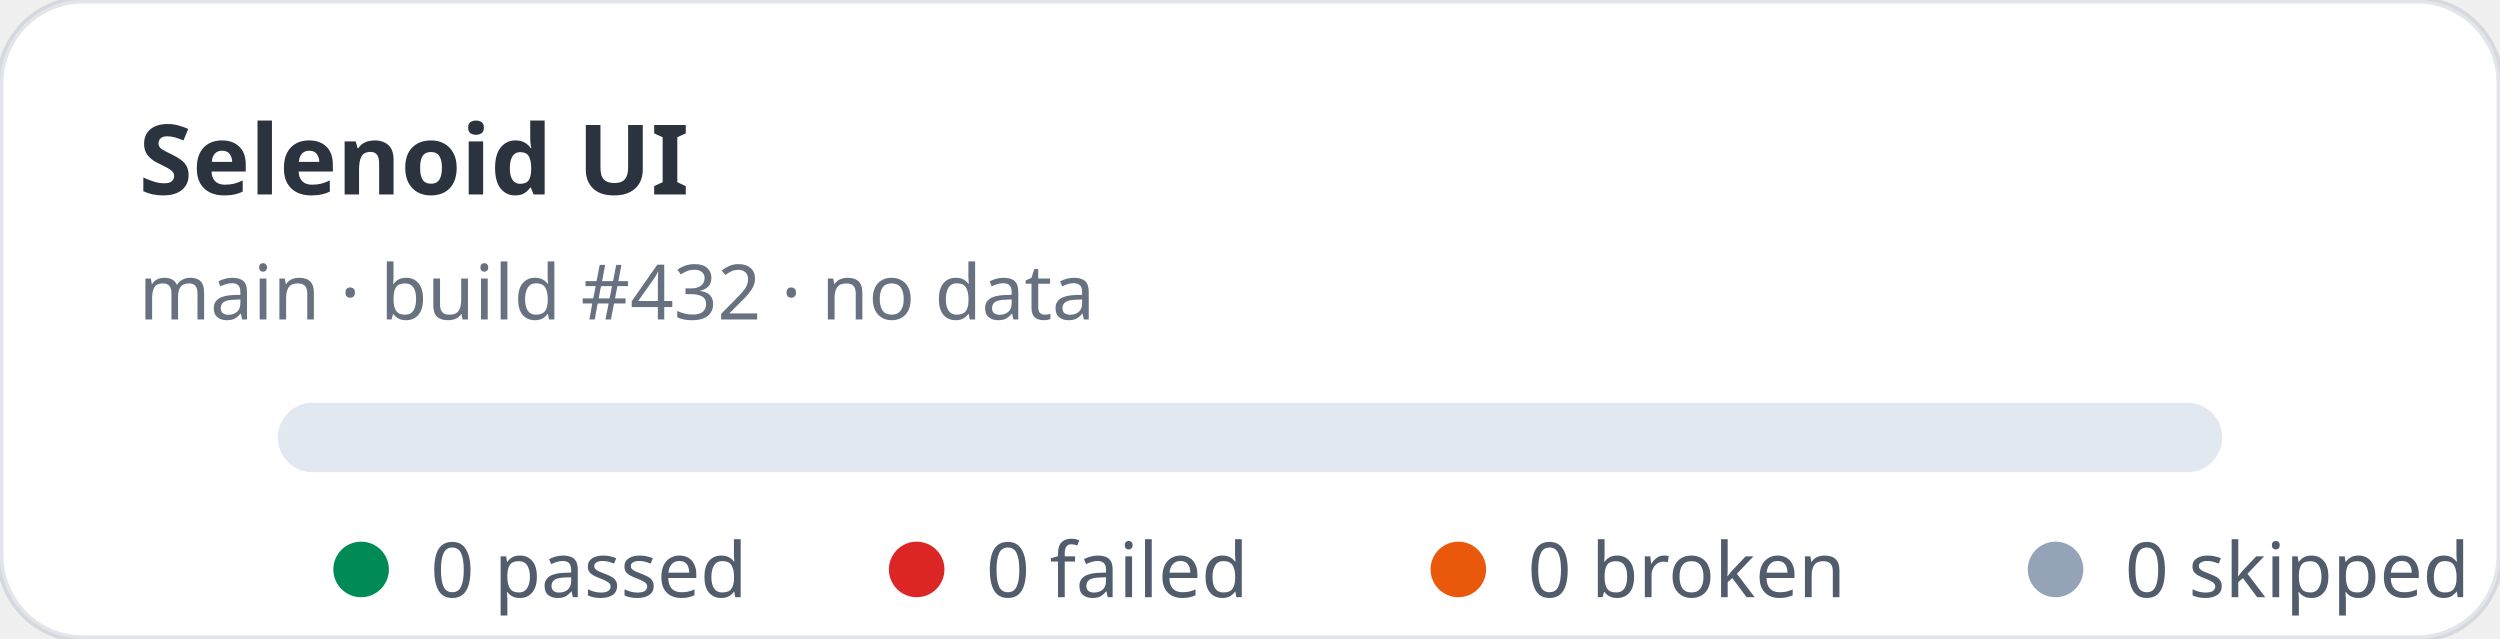
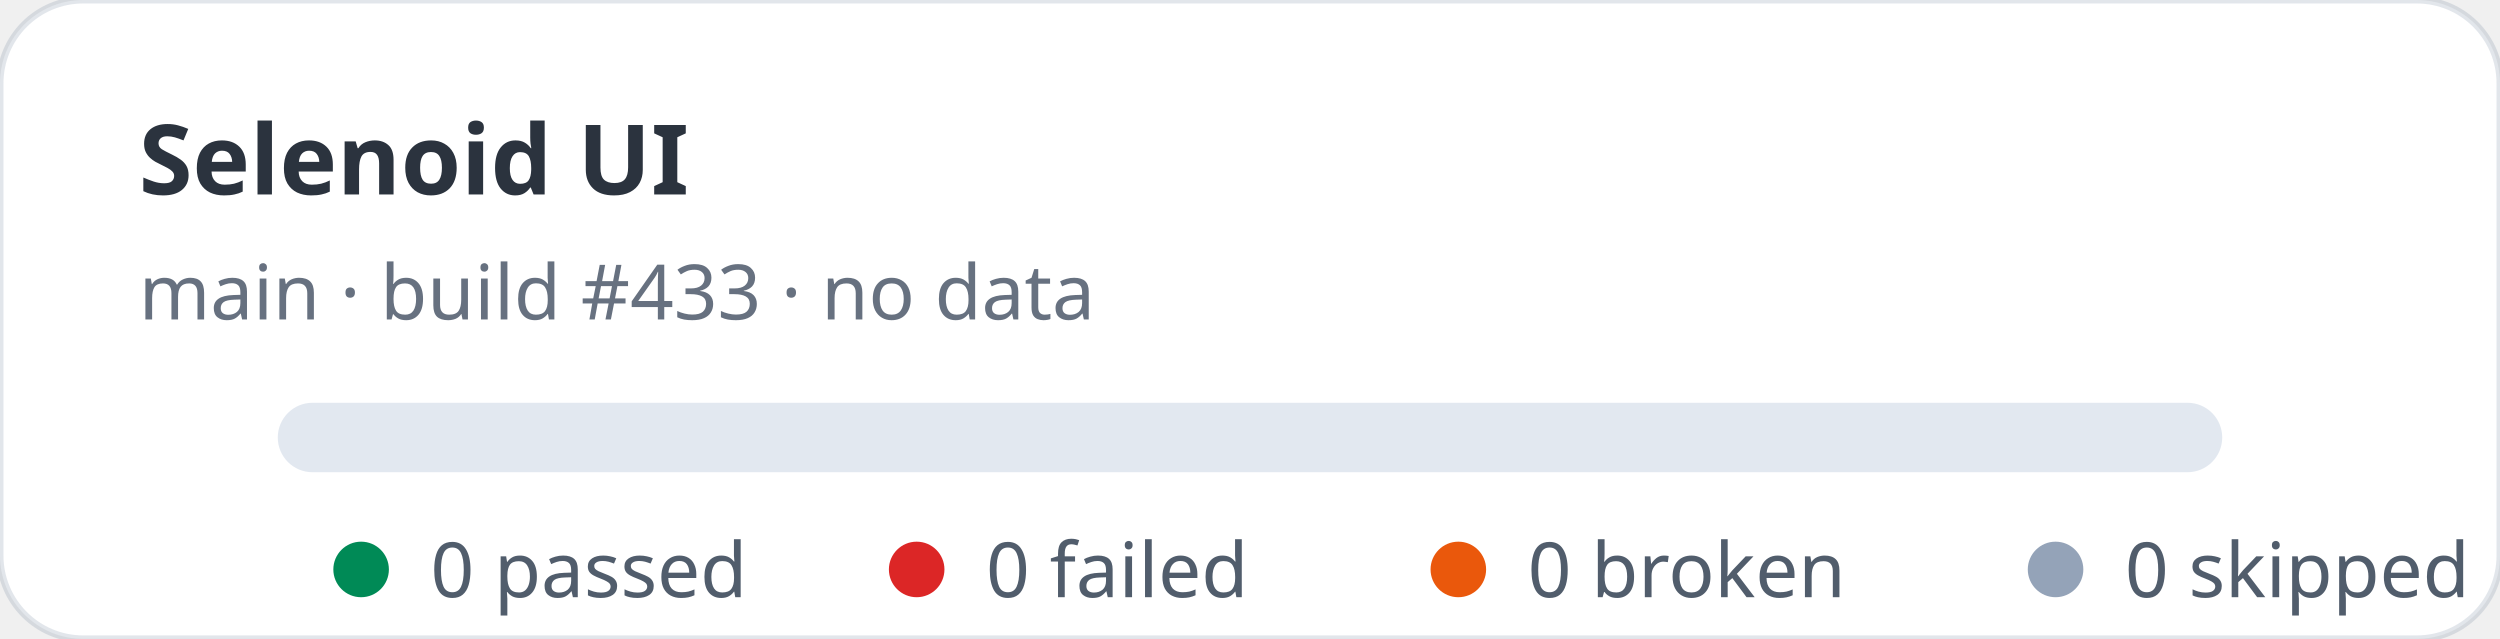
<svg xmlns="http://www.w3.org/2000/svg" width="360" height="92" viewBox="0 0 360 92" role="img" aria-label="Selenoid UI stats: 0 passed, 0 failed">
  <rect width="360" height="92" rx="12" fill="#ffffff" stroke="rgba(11,48,86,0.12)" />
  <text x="20" y="28" fill="rgba(1,10,24,0.83)" font-family="ui-sans-serif,system-ui,sans-serif" font-size="14" font-weight="700">Selenoid UI</text>
-   <text x="20" y="46" fill="rgba(2,19,44,0.6)" font-family="ui-sans-serif,system-ui,sans-serif" font-size="11">main · build #432 · no data</text>
+   <text x="20" y="46" fill="rgba(2,19,44,0.6)" font-family="ui-sans-serif,system-ui,sans-serif" font-size="11">main · build #433 · no data</text>
  <rect x="40" y="58" width="280" height="10" rx="5" fill="#e2e8f0" />
  <g font-family="ui-sans-serif,system-ui,sans-serif" font-size="11" fill="rgba(1,18,40,0.68)">
    <circle cx="52" cy="82" r="4" fill="#008a56" />
    <text x="62" y="86">0 passed</text>
    <circle cx="132" cy="82" r="4" fill="#dc2626" />
    <text x="142" y="86">0 failed</text>
    <circle cx="210" cy="82" r="4" fill="#ea580c" />
    <text x="220" y="86">0 broken</text>
    <circle cx="296" cy="82" r="4" fill="#94a3b8" />
    <text x="306" y="86">0 skipped</text>
  </g>
</svg>
